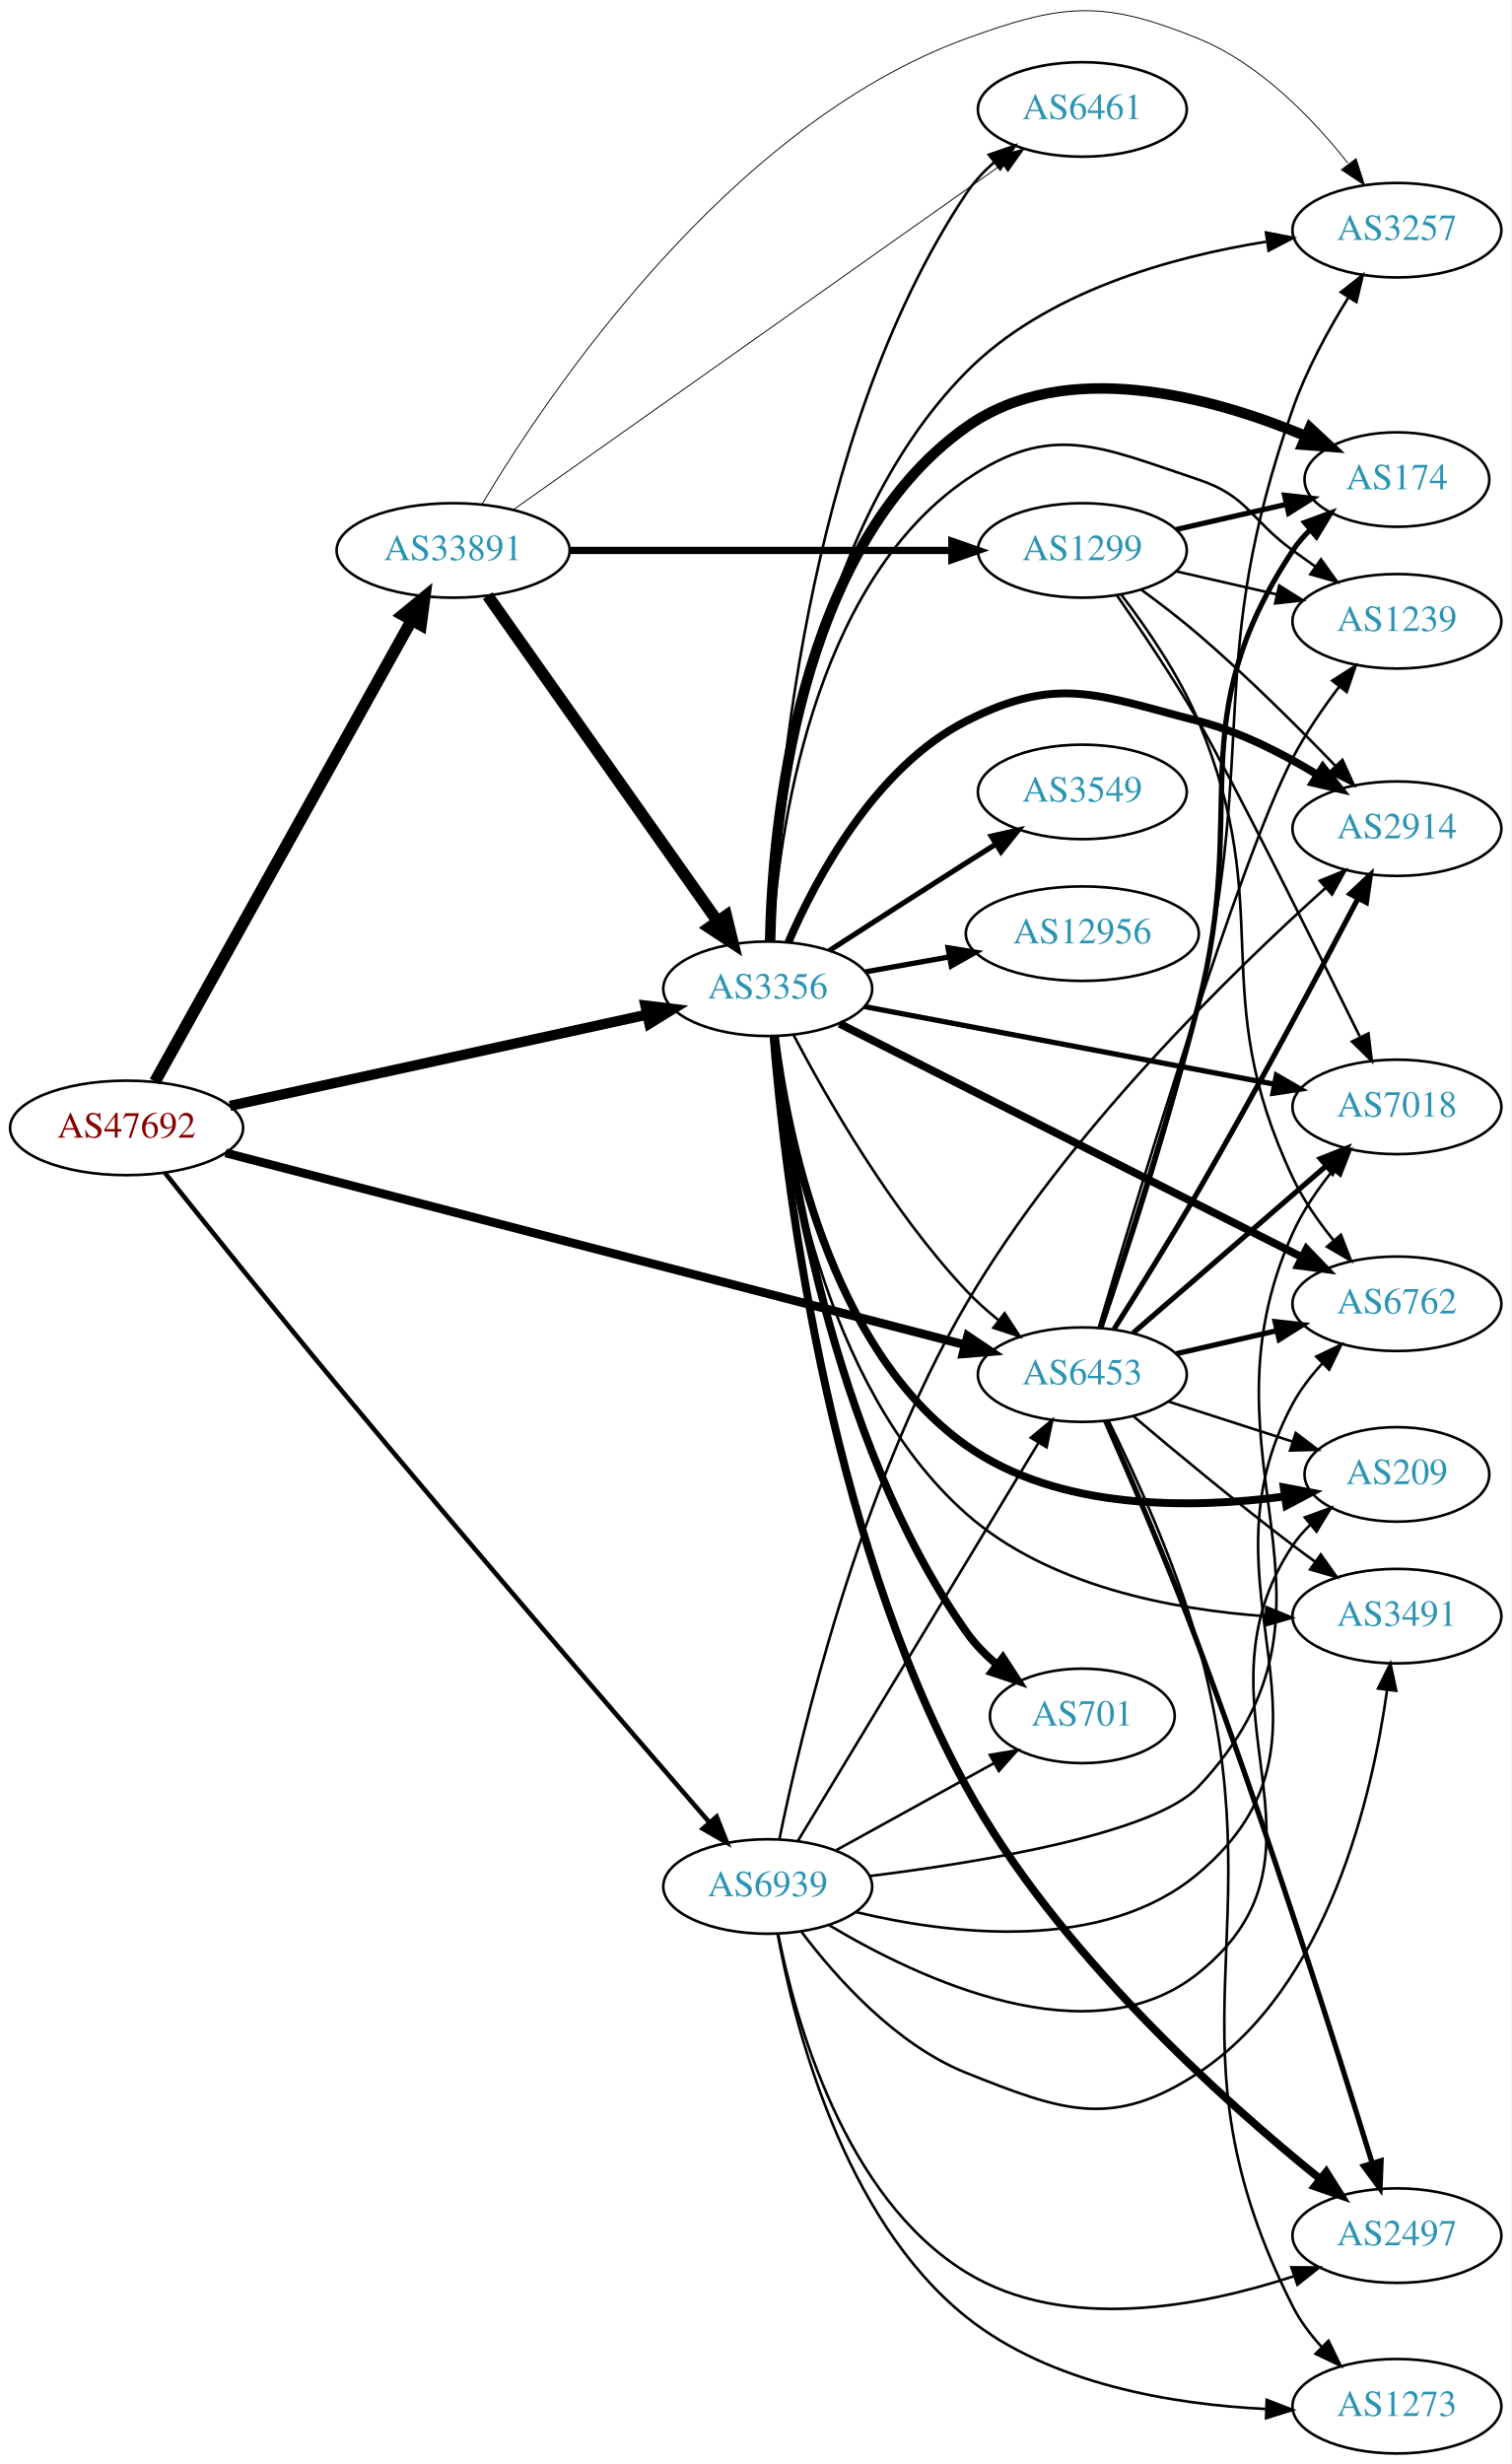
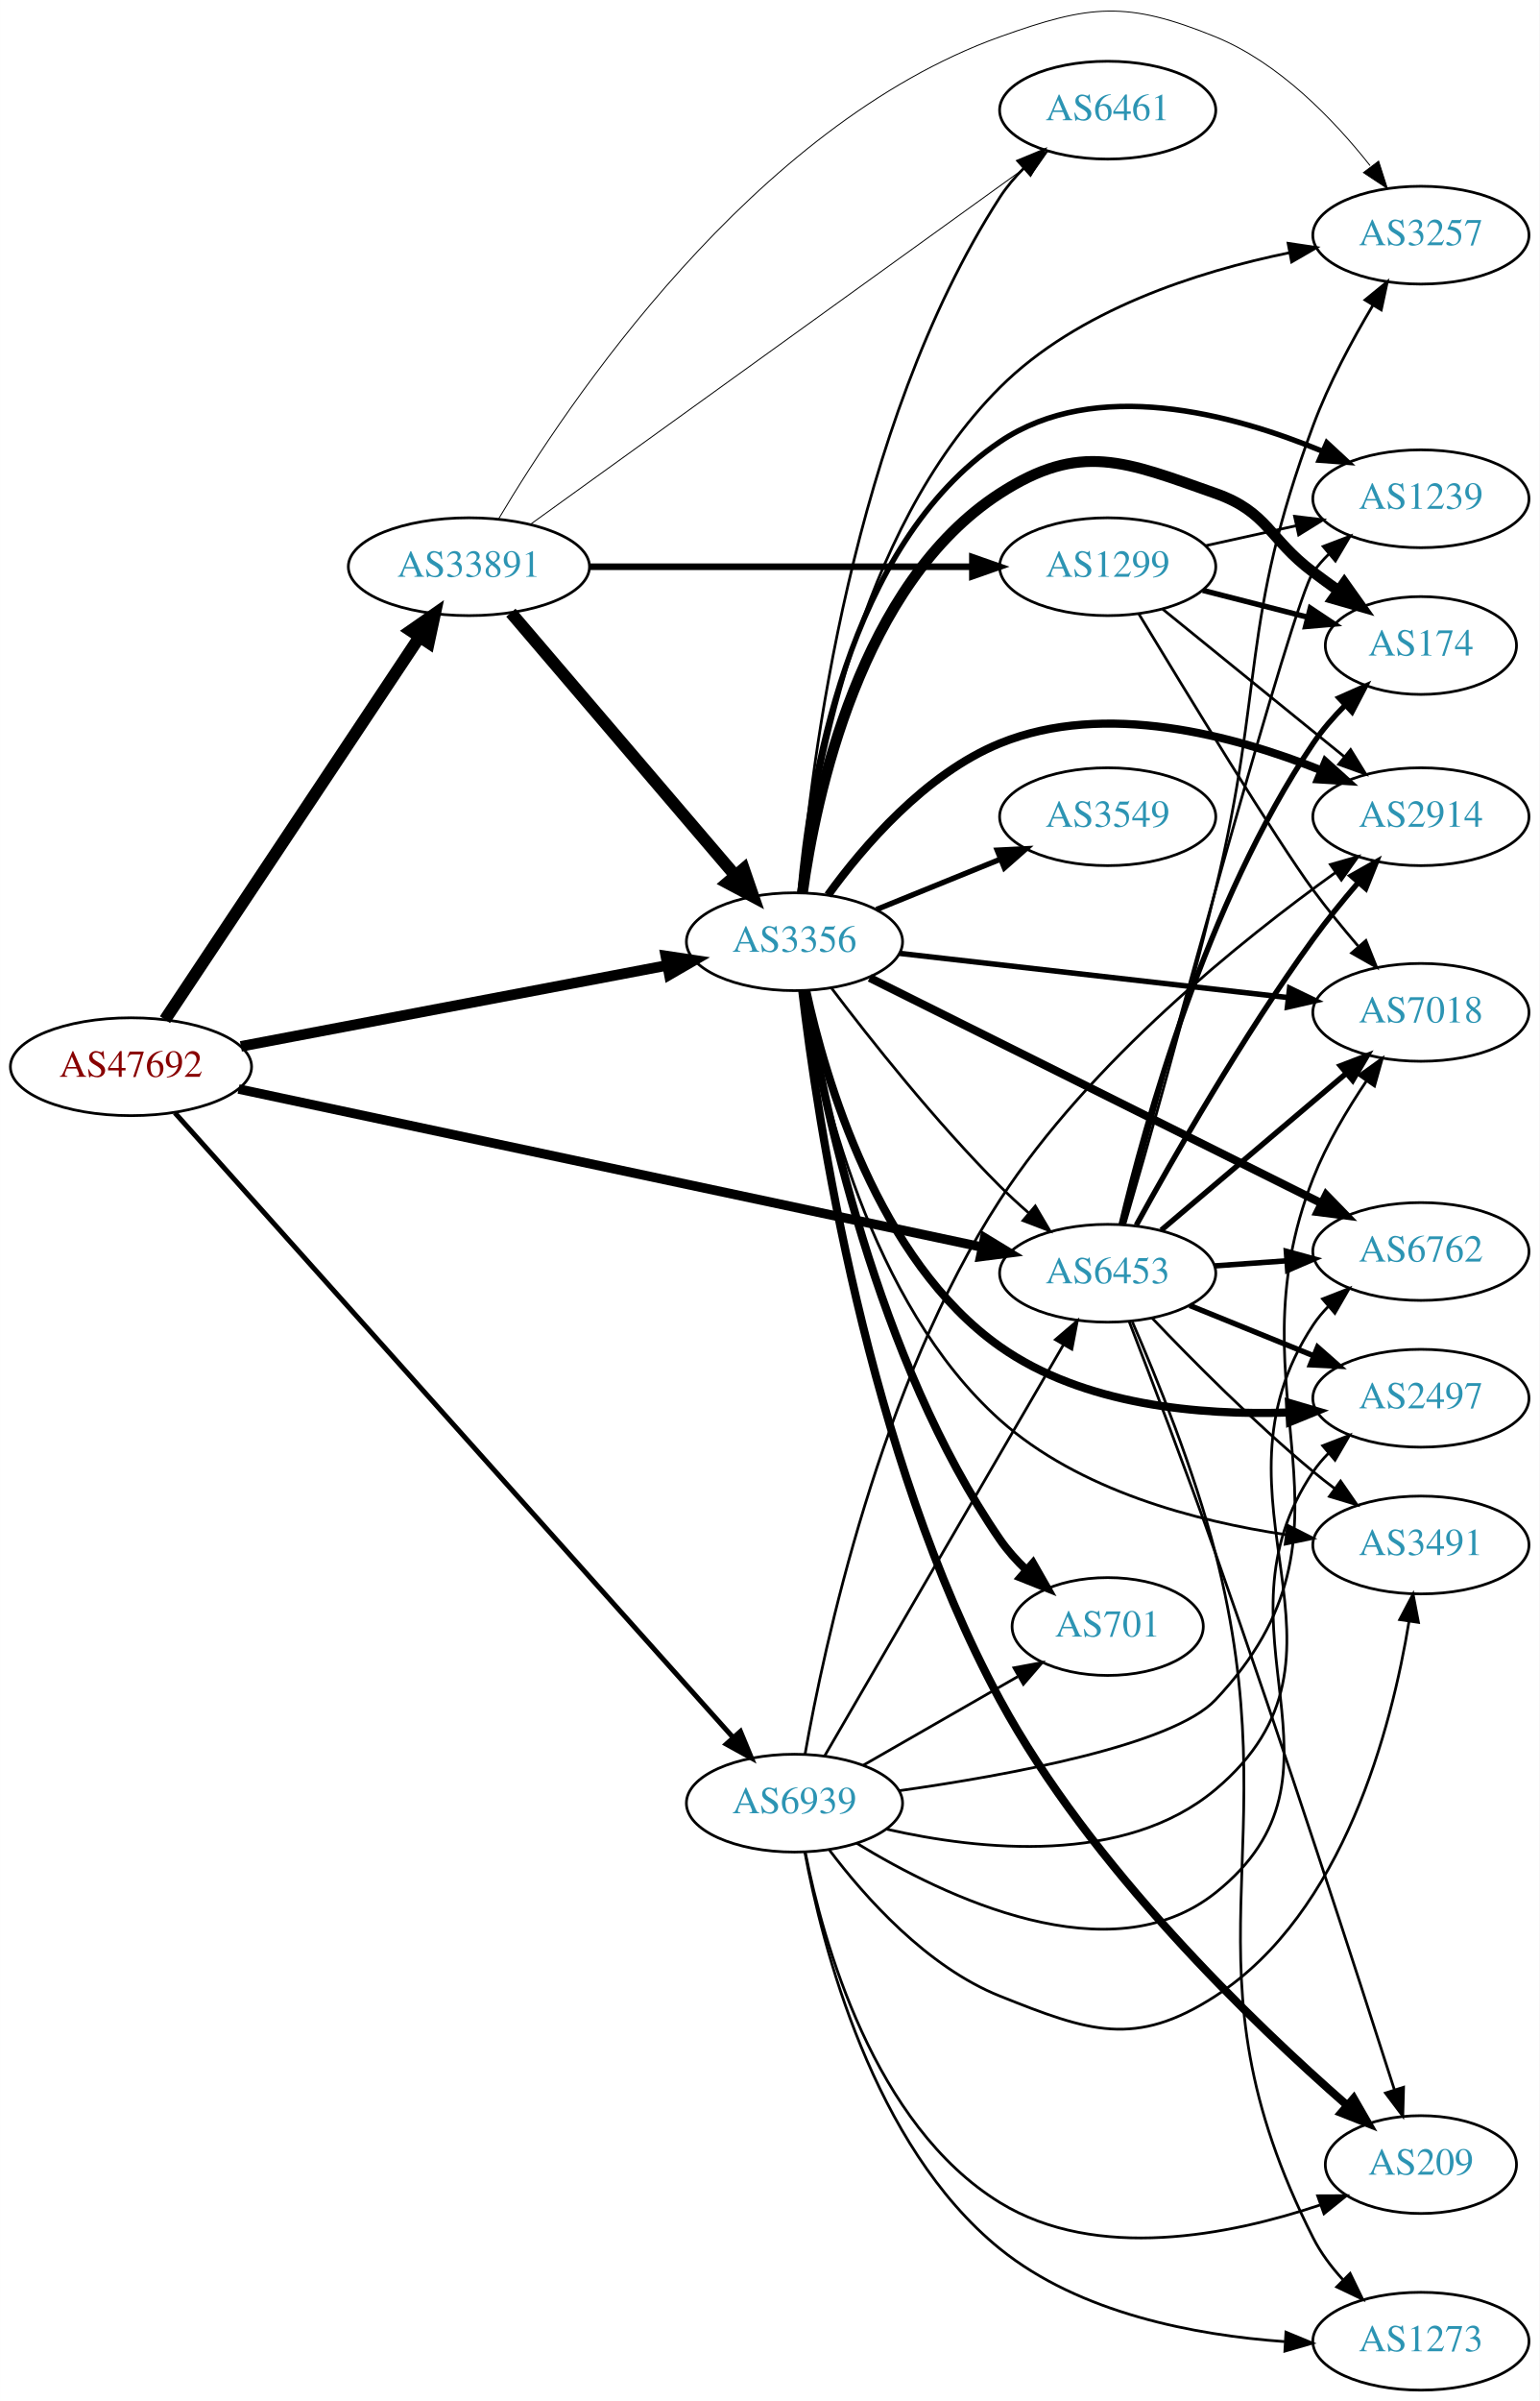
- <svg xmlns="http://www.w3.org/2000/svg" xmlns:xlink="http://www.w3.org/1999/xlink" width="576pt" height="939pt" viewBox="0.00 0.00 575.76 938.70">
-   <g id="graph0" class="graph" transform="scale(1 1) rotate(0) translate(4 934.695)">
-     <polygon fill="white" stroke="none" points="-4,4 -4,-934.695 571.762,-934.695 571.762,4 -4,4" />
+ <svg xmlns="http://www.w3.org/2000/svg" xmlns:xlink="http://www.w3.org/1999/xlink" width="567pt" height="884pt" viewBox="0.00 0.00 566.66 883.54">
+   <g id="graph0" class="graph" transform="scale(1 1) rotate(0) translate(4 879.541)">
+     <polygon fill="white" stroke="none" points="-4,4 -4,-879.541 562.663,-879.541 562.663,4 -4,4" />
    <g id="node1" class="node">
      <g id="a_node1">
        <a xlink:href="/asn/47692" xlink:title="AS47692 ~ Nessus GmbH [AT]">
-           <ellipse fill="#ffffff" stroke="black" cx="44.196" cy="-505" rx="44.393" ry="18" />
-           <text text-anchor="middle" x="44.196" y="-501.3" font-family="Times,serif" font-size="14.00" fill="#880000">AS47692</text>
+           <ellipse fill="#ffffff" stroke="black" cx="44.196" cy="-487" rx="44.393" ry="18" />
+           <text text-anchor="middle" x="44.196" y="-483.3" font-family="Times,serif" font-size="14.00" fill="#880000">AS47692</text>
        </a>
      </g>
    </g>
    <g id="node2" class="node">
      <g id="a_node2">
        <a xlink:href="/asn/3356" xlink:title="AS3356 ~ Level 3 Parent, LLC [US]">
-           <ellipse fill="#ffffff" stroke="black" cx="288.431" cy="-558" rx="39.794" ry="18" />
-           <text text-anchor="middle" x="288.431" y="-554.3" font-family="Times,serif" font-size="14.00" fill="#2c94b3">AS3356</text>
+           <ellipse fill="#ffffff" stroke="black" cx="288.431" cy="-533" rx="39.794" ry="18" />
+           <text text-anchor="middle" x="288.431" y="-529.3" font-family="Times,serif" font-size="14.00" fill="#2c94b3">AS3356</text>
        </a>
      </g>
    </g>
    <g id="edge1" class="edge">
-       <path fill="none" stroke="black" stroke-width="3.913" d="M83.579,-513.398C126.74,-522.841 196.751,-538.16 242.445,-548.157" />
-       <polygon fill="black" stroke="black" stroke-width="3.913" points="241.857,-551.611 252.374,-550.33 243.353,-544.773 241.857,-551.611" />
+       <path fill="none" stroke="black" stroke-width="3.886" d="M84.654,-494.493C127.654,-502.659 196.357,-515.705 241.685,-524.313" />
+       <polygon fill="black" stroke="black" stroke-width="3.886" points="241.069,-527.758 251.547,-526.186 242.375,-520.881 241.069,-527.758" />
    </g>
    <g id="node3" class="node">
      <g id="a_node3">
        <a xlink:href="/asn/6453" xlink:title="AS6453 ~ TATA COMMUNICATIONS (AMERICA) INC [US]">
-           <ellipse fill="#ffffff" stroke="black" cx="408.273" cy="-411" rx="39.794" ry="18" />
-           <text text-anchor="middle" x="408.273" y="-407.3" font-family="Times,serif" font-size="14.00" fill="#2c94b3">AS6453</text>
+           <ellipse fill="#ffffff" stroke="black" cx="403.724" cy="-411" rx="39.794" ry="18" />
+           <text text-anchor="middle" x="403.724" y="-407.3" font-family="Times,serif" font-size="14.00" fill="#2c94b3">AS6453</text>
        </a>
      </g>
    </g>
    <g id="edge2" class="edge">
-       <path fill="none" stroke="black" stroke-width="3.326" d="M81.907,-495.469C148.994,-478.053 291.115,-441.156 363.266,-422.425" />
-       <polygon fill="black" stroke="black" stroke-width="3.326" points="364.586,-425.698 373.386,-419.798 362.827,-418.923 364.586,-425.698" />
+       <path fill="none" stroke="black" stroke-width="3.477" d="M83.797,-478.794C150.4,-464.637 286.566,-435.692 357.497,-420.614" />
+       <polygon fill="black" stroke="black" stroke-width="3.477" points="358.419,-423.996 367.472,-418.493 356.963,-417.149 358.419,-423.996" />
    </g>
    <g id="node4" class="node">
      <g id="a_node4">
        <a xlink:href="/asn/33891" xlink:title="AS33891 ~ CORE-BACKBONE GMBH GLOBAL NETWORK [DE]">
-           <ellipse fill="#ffffff" stroke="black" cx="168.588" cy="-725" rx="44.393" ry="18" />
-           <text text-anchor="middle" x="168.588" y="-721.3" font-family="Times,serif" font-size="14.00" fill="#2c94b3">AS33891</text>
+           <ellipse fill="#ffffff" stroke="black" cx="168.588" cy="-671" rx="44.393" ry="18" />
+           <text text-anchor="middle" x="168.588" y="-667.3" font-family="Times,serif" font-size="14.00" fill="#2c94b3">AS33891</text>
        </a>
      </g>
    </g>
    <g id="edge3" class="edge">
-       <path fill="none" stroke="black" stroke-width="4.5" d="M55.005,-522.632C76.4,-561.089 127.369,-652.706 152.729,-698.291" />
-       <polygon fill="black" stroke="black" stroke-width="4.5" points="149.43,-700.46 157.733,-707.284 156.312,-696.631 149.43,-700.46" />
+       <path fill="none" stroke="black" stroke-width="4.5" d="M56.71,-504.31C78.306,-536.776 124.993,-606.963 150.351,-645.087" />
+       <polygon fill="black" stroke="black" stroke-width="4.5" points="147.198,-647.456 156.015,-653.602 153.755,-643.095 147.198,-647.456" />
    </g>
    <g id="node5" class="node">
      <g id="a_node5">
        <a xlink:href="/asn/6939" xlink:title="AS6939 ~ Hurricane Electric LLC [US]">
          <ellipse fill="#ffffff" stroke="black" cx="288.431" cy="-216" rx="39.794" ry="18" />
          <text text-anchor="middle" x="288.431" y="-212.3" font-family="Times,serif" font-size="14.00" fill="#2c94b3">AS6939</text>
        </a>
      </g>
    </g>
    <g id="edge4" class="edge">
-       <path fill="none" stroke="black" stroke-width="1.761" d="M58.793,-487.891C74.46,-468.244 101.051,-435.102 124.392,-407 174.634,-346.512 235.008,-276.45 266.3,-240.328" />
-       <polygon fill="black" stroke="black" stroke-width="1.761" points="268.978,-242.583 272.883,-232.734 263.688,-237.997 268.978,-242.583" />
+       <path fill="none" stroke="black" stroke-width="1.841" d="M60.349,-470.048C101.825,-423.646 217.33,-294.425 265.695,-240.317" />
+       <polygon fill="black" stroke="black" stroke-width="1.841" points="268.538,-242.388 272.593,-232.6 263.319,-237.723 268.538,-242.388" />
    </g>
    <g id="edge17" class="edge">
-       <path fill="none" stroke="black" d="M298.338,-540.27C310.862,-516.433 335.385,-473.524 364.077,-443 367.739,-439.105 371.924,-435.35 376.216,-431.869" />
-       <polygon fill="black" stroke="black" points="378.671,-434.399 384.491,-425.546 374.42,-428.837 378.671,-434.399" />
+       <path fill="none" stroke="black" d="M302.04,-515.943C316.222,-497.219 340.383,-466.675 364.077,-443 367.355,-439.725 370.939,-436.43 374.56,-433.264" />
+       <polygon fill="black" stroke="black" points="377.067,-435.727 382.443,-426.598 372.547,-430.382 377.067,-435.727" />
    </g>
    <g id="node6" class="node">
      <g id="a_node6">
-         <a xlink:href="/asn/7018" xlink:title="AS7018 ~ AT&amp;T Services, Inc. [US]">
-           <ellipse fill="#ffffff" stroke="black" cx="528.116" cy="-513" rx="39.794" ry="18" />
-           <text text-anchor="middle" x="528.116" y="-509.3" font-family="Times,serif" font-size="14.00" fill="#2c94b3">AS7018</text>
+         <a xlink:href="/asn/6762" xlink:title="AS6762 ~ TELECOM ITALIA SPARKLE S.p.A. [IT]">
+           <ellipse fill="#ffffff" stroke="black" cx="519.017" cy="-419" rx="39.794" ry="18" />
+           <text text-anchor="middle" x="519.017" y="-415.3" font-family="Times,serif" font-size="14.00" fill="#2c94b3">AS6762</text>
        </a>
      </g>
    </g>
    <g id="edge5" class="edge">
-       <path fill="none" stroke="black" stroke-width="2" d="M325.272,-551.214C366.989,-543.316 435.958,-530.259 481.47,-521.642" />
-       <polygon fill="black" stroke="black" stroke-width="2" points="482.198,-525.066 491.372,-519.767 480.896,-518.189 482.198,-525.066" />
+       <path fill="none" stroke="black" stroke-width="3" d="M316.1,-519.7C357.307,-499.149 436.492,-459.658 482.504,-436.711" />
+       <polygon fill="black" stroke="black" stroke-width="3" points="484.131,-439.811 491.518,-432.216 481.007,-433.547 484.131,-439.811" />
    </g>
    <g id="node7" class="node">
      <g id="a_node7">
        <a xlink:href="/asn/2914" xlink:title="AS2914 ~ NTT America, Inc. [US]">
-           <ellipse fill="#ffffff" stroke="black" cx="528.116" cy="-619" rx="39.794" ry="18" />
-           <text text-anchor="middle" x="528.116" y="-615.3" font-family="Times,serif" font-size="14.00" fill="#2c94b3">AS2914</text>
+           <ellipse fill="#ffffff" stroke="black" cx="519.017" cy="-579" rx="39.794" ry="18" />
+           <text text-anchor="middle" x="519.017" y="-575.3" font-family="Times,serif" font-size="14.00" fill="#2c94b3">AS2914</text>
        </a>
      </g>
    </g>
    <g id="edge6" class="edge">
-       <path fill="none" stroke="black" stroke-width="3" d="M296.296,-575.715C306.762,-599.918 329.244,-642.327 364.077,-660 399.112,-677.775 414.416,-669.763 452.469,-660 468.411,-655.91 484.603,-647.625 497.812,-639.567" />
-       <polygon fill="black" stroke="black" stroke-width="3" points="499.882,-642.398 506.442,-634.078 496.125,-636.492 499.882,-642.398" />
+       <path fill="none" stroke="black" stroke-width="3" d="M300.758,-550.159C313.657,-567.974 336.55,-594.777 364.077,-606 402.673,-621.735 450.376,-608.866 482.361,-596.054" />
+       <polygon fill="black" stroke="black" stroke-width="3" points="483.888,-599.209 491.755,-592.112 481.179,-592.754 483.888,-599.209" />
    </g>
    <g id="node8" class="node">
      <g id="a_node8">
-         <a xlink:href="/asn/3549" xlink:title="AS3549 ~ Level 3 Parent, LLC [US]">
-           <ellipse fill="#ffffff" stroke="black" cx="408.273" cy="-633" rx="39.794" ry="18" />
-           <text text-anchor="middle" x="408.273" y="-629.3" font-family="Times,serif" font-size="14.00" fill="#2c94b3">AS3549</text>
+         <a xlink:href="/asn/174" xlink:title="AS174 ~ Cogent Communications [US]">
+           <ellipse fill="#ffffff" stroke="black" cx="519.017" cy="-642" rx="35.194" ry="18" />
+           <text text-anchor="middle" x="519.017" y="-638.3" font-family="Times,serif" font-size="14.00" fill="#2c94b3">AS174</text>
        </a>
      </g>
    </g>
    <g id="edge7" class="edge">
-       <path fill="none" stroke="black" stroke-width="2" d="M311.922,-572.569C326.712,-582.123 346.51,-594.862 364.077,-606 367.69,-608.291 371.481,-610.68 375.252,-613.048" />
-       <polygon fill="black" stroke="black" stroke-width="2" points="373.592,-616.139 383.924,-618.482 377.308,-610.207 373.592,-616.139" />
+       <path fill="none" stroke="black" stroke-width="4" d="M291.351,-550.979C296.215,-586.424 312.559,-664.762 364.077,-698 393.69,-717.105 410.135,-709.721 443.37,-698 462.746,-691.167 462.939,-681.335 479.37,-669 482.361,-666.755 485.515,-664.451 488.679,-662.181" />
+       <polygon fill="black" stroke="black" stroke-width="4" points="490.828,-664.948 496.971,-656.315 486.786,-659.233 490.828,-664.948" />
    </g>
    <g id="node9" class="node">
      <g id="a_node9">
-         <a xlink:href="/asn/174" xlink:title="AS174 ~ Cogent Communications [US]">
-           <ellipse fill="#ffffff" stroke="black" cx="528.116" cy="-752" rx="35.194" ry="18" />
-           <text text-anchor="middle" x="528.116" y="-748.3" font-family="Times,serif" font-size="14.00" fill="#2c94b3">AS174</text>
+         <a xlink:href="/asn/701" xlink:title="AS701 ~ UUNET [US]">
+           <ellipse fill="#ffffff" stroke="black" cx="403.724" cy="-281" rx="35.194" ry="18" />
+           <text text-anchor="middle" x="403.724" y="-277.3" font-family="Times,serif" font-size="14.00" fill="#2c94b3">AS701</text>
        </a>
      </g>
    </g>
    <g id="edge8" class="edge">
-       <path fill="none" stroke="black" stroke-width="4" d="M289.337,-576.087C290.219,-618.814 299.116,-725.86 364.077,-772 402.011,-798.944 457.819,-783.418 493.308,-768.614" />
-       <polygon fill="black" stroke="black" stroke-width="4" points="494.982,-771.702 502.747,-764.494 492.182,-765.287 494.982,-771.702" />
+       <path fill="none" stroke="black" stroke-width="3" d="M292.113,-514.968C298.697,-475.373 318.548,-379.1 364.077,-313 366.835,-308.996 370.227,-305.217 373.846,-301.755" />
+       <polygon fill="black" stroke="black" stroke-width="3" points="376.219,-304.33 381.463,-295.124 371.622,-299.051 376.219,-304.33" />
    </g>
    <g id="node10" class="node">
      <g id="a_node10">
-         <a xlink:href="/asn/2497" xlink:title="AS2497 ~ Internet Initiative Japan Inc. [JP]">
-           <ellipse fill="#ffffff" stroke="black" cx="528.116" cy="-83" rx="39.794" ry="18" />
-           <text text-anchor="middle" x="528.116" y="-79.3" font-family="Times,serif" font-size="14.00" fill="#2c94b3">AS2497</text>
+         <a xlink:href="/asn/3549" xlink:title="AS3549 ~ Level 3 Parent, LLC [US]">
+           <ellipse fill="#ffffff" stroke="black" cx="403.724" cy="-579" rx="39.794" ry="18" />
+           <text text-anchor="middle" x="403.724" y="-575.3" font-family="Times,serif" font-size="14.00" fill="#2c94b3">AS3549</text>
        </a>
      </g>
    </g>
    <g id="edge9" class="edge">
-       <path fill="none" stroke="black" stroke-width="3" d="M290.648,-539.695C294.581,-490.531 310.028,-352.66 364.077,-254 398.614,-190.957 462.269,-134.093 498.991,-104.492" />
-       <polygon fill="black" stroke="black" stroke-width="3" points="501.189,-107.216 506.837,-98.253 496.831,-101.738 501.189,-107.216" />
+       <path fill="none" stroke="black" stroke-width="2" d="M318.607,-544.846C332.482,-550.48 349.259,-557.292 364.169,-563.346" />
+       <polygon fill="black" stroke="black" stroke-width="2" points="363.065,-566.675 373.647,-567.194 365.698,-560.189 363.065,-566.675" />
    </g>
    <g id="node11" class="node">
      <g id="a_node11">
-         <a xlink:href="/asn/6762" xlink:title="AS6762 ~ TELECOM ITALIA SPARKLE S.p.A. [IT]">
-           <ellipse fill="#ffffff" stroke="black" cx="528.116" cy="-438" rx="39.794" ry="18" />
-           <text text-anchor="middle" x="528.116" y="-434.3" font-family="Times,serif" font-size="14.00" fill="#2c94b3">AS6762</text>
+         <a xlink:href="/asn/2497" xlink:title="AS2497 ~ Internet Initiative Japan Inc. [JP]">
+           <ellipse fill="#ffffff" stroke="black" cx="519.017" cy="-365" rx="39.794" ry="18" />
+           <text text-anchor="middle" x="519.017" y="-361.3" font-family="Times,serif" font-size="14.00" fill="#2c94b3">AS2497</text>
        </a>
      </g>
    </g>
    <g id="edge10" class="edge">
-       <path fill="none" stroke="black" stroke-width="3" d="M315.775,-544.699C358.721,-523.017 443.841,-480.043 491.918,-455.771" />
-       <polygon fill="black" stroke="black" stroke-width="3" points="493.666,-458.809 501.016,-451.177 490.511,-452.56 493.666,-458.809" />
+       <path fill="none" stroke="black" stroke-width="3" d="M292.746,-514.971C299.699,-482.771 319.046,-415.781 364.077,-384 394.749,-362.353 437.668,-358.648 470.398,-359.764" />
+       <polygon fill="black" stroke="black" stroke-width="3" points="470.475,-363.272 480.639,-360.278 470.827,-356.281 470.475,-363.272" />
    </g>
    <g id="node12" class="node">
      <g id="a_node12">
-         <a xlink:href="/asn/6461" xlink:title="AS6461 ~ Zayo Bandwidth [US]">
-           <ellipse fill="#ffffff" stroke="black" cx="408.273" cy="-893" rx="39.794" ry="18" />
-           <text text-anchor="middle" x="408.273" y="-889.3" font-family="Times,serif" font-size="14.00" fill="#2c94b3">AS6461</text>
+         <a xlink:href="/asn/7018" xlink:title="AS7018 ~ AT&amp;T Services, Inc. [US]">
+           <ellipse fill="#ffffff" stroke="black" cx="519.017" cy="-507" rx="39.794" ry="18" />
+           <text text-anchor="middle" x="519.017" y="-503.3" font-family="Times,serif" font-size="14.00" fill="#2c94b3">AS7018</text>
        </a>
      </g>
    </g>
    <g id="edge11" class="edge">
-       <path fill="none" stroke="black" d="M289.733,-576.069C291.38,-625.797 301.628,-767.199 364.077,-861 366.977,-865.355 370.678,-869.338 374.691,-872.902" />
-       <polygon fill="black" stroke="black" points="372.653,-875.753 382.662,-879.228 377.005,-870.27 372.653,-875.753" />
+       <path fill="none" stroke="black" stroke-width="2" d="M327.177,-528.707C366.304,-524.256 427.582,-517.286 470.102,-512.45" />
+       <polygon fill="black" stroke="black" stroke-width="2" points="470.674,-515.908 480.214,-511.3 469.883,-508.952 470.674,-515.908" />
    </g>
    <g id="node13" class="node">
      <g id="a_node13">
-         <a xlink:href="/asn/12956" xlink:title="AS12956 ~ TELXIUS [ES]">
-           <ellipse fill="#ffffff" stroke="black" cx="408.273" cy="-579" rx="44.393" ry="18" />
-           <text text-anchor="middle" x="408.273" y="-575.3" font-family="Times,serif" font-size="14.00" fill="#2c94b3">AS12956</text>
+         <a xlink:href="/asn/1239" xlink:title="AS1239 ~ Sprint [US]">
+           <ellipse fill="#ffffff" stroke="black" cx="519.017" cy="-696" rx="39.794" ry="18" />
+           <text text-anchor="middle" x="519.017" y="-692.3" font-family="Times,serif" font-size="14.00" fill="#2c94b3">AS1239</text>
        </a>
      </g>
    </g>
    <g id="edge12" class="edge">
-       <path fill="none" stroke="black" stroke-width="2" d="M325.749,-564.472C335.794,-566.262 346.871,-568.236 357.537,-570.137" />
-       <polygon fill="black" stroke="black" stroke-width="2" points="357.131,-573.62 367.59,-571.928 358.359,-566.728 357.131,-573.62" />
+       <path fill="none" stroke="black" stroke-width="2" d="M290.471,-551.183C293.77,-589.653 307.463,-678.872 364.077,-717 399.304,-740.724 449.434,-727.32 482.807,-713.485" />
+       <polygon fill="black" stroke="black" stroke-width="2" points="484.397,-716.611 492.17,-709.411 481.604,-710.192 484.397,-716.611" />
    </g>
    <g id="node14" class="node">
      <g id="a_node14">
-         <a xlink:href="/asn/701" xlink:title="AS701 ~ UUNET [US]">
-           <ellipse fill="#ffffff" stroke="black" cx="408.273" cy="-281" rx="35.194" ry="18" />
-           <text text-anchor="middle" x="408.273" y="-277.3" font-family="Times,serif" font-size="14.00" fill="#2c94b3">AS701</text>
+         <a xlink:href="/asn/6461" xlink:title="AS6461 ~ Zayo Bandwidth [US]">
+           <ellipse fill="#ffffff" stroke="black" cx="403.724" cy="-839" rx="39.794" ry="18" />
+           <text text-anchor="middle" x="403.724" y="-835.3" font-family="Times,serif" font-size="14.00" fill="#2c94b3">AS6461</text>
        </a>
      </g>
    </g>
    <g id="edge13" class="edge">
-       <path fill="none" stroke="black" stroke-width="3" d="M291.047,-540.011C295.673,-497.048 312.165,-386.571 364.077,-313 367.306,-308.425 371.394,-304.236 375.761,-300.504" />
-       <polygon fill="black" stroke="black" stroke-width="3" points="378.024,-303.179 383.798,-294.296 373.745,-297.639 378.024,-303.179" />
+       <path fill="none" stroke="black" d="M290.618,-551.176C294.391,-597.45 309.316,-722.049 364.077,-807 366.533,-810.81 369.587,-814.392 372.894,-817.683" />
+       <polygon fill="black" stroke="black" points="370.618,-820.343 380.407,-824.396 375.282,-815.123 370.618,-820.343" />
    </g>
    <g id="node15" class="node">
      <g id="a_node15">
-         <a xlink:href="/asn/1239" xlink:title="AS1239 ~ Sprint [US]">
-           <ellipse fill="#ffffff" stroke="black" cx="528.116" cy="-698" rx="39.794" ry="18" />
-           <text text-anchor="middle" x="528.116" y="-694.3" font-family="Times,serif" font-size="14.00" fill="#2c94b3">AS1239</text>
+         <a xlink:href="/asn/3257" xlink:title="AS3257 ~ GTT [DE]">
+           <ellipse fill="#ffffff" stroke="black" cx="519.017" cy="-793" rx="39.794" ry="18" />
+           <text text-anchor="middle" x="519.017" y="-789.3" font-family="Times,serif" font-size="14.00" fill="#2c94b3">AS3257</text>
        </a>
      </g>
    </g>
    <g id="edge14" class="edge">
-       <path fill="none" stroke="black" d="M290.061,-576.222C292.547,-616.194 304.728,-711.245 364.077,-752 396.462,-774.239 415.2,-764.423 452.469,-752 471.443,-745.675 472.27,-736.729 488.469,-725 491.272,-722.971 494.204,-720.875 497.145,-718.79" />
-       <polygon fill="black" stroke="black" points="499.196,-721.627 505.359,-713.009 495.167,-715.903 499.196,-721.627" />
+       <path fill="none" stroke="black" d="M291.018,-551.248C295.396,-590.592 311.093,-684.115 364.077,-737 392.625,-765.494 436.79,-779.604 470.506,-786.522" />
+       <polygon fill="black" stroke="black" points="470.127,-790.013 480.605,-788.446 471.437,-783.137 470.127,-790.013" />
    </g>
    <g id="node16" class="node">
      <g id="a_node16">
-         <a xlink:href="/asn/3257" xlink:title="AS3257 ~ GTT [DE]">
-           <ellipse fill="#ffffff" stroke="black" cx="528.116" cy="-847" rx="39.794" ry="18" />
-           <text text-anchor="middle" x="528.116" y="-843.3" font-family="Times,serif" font-size="14.00" fill="#2c94b3">AS3257</text>
+         <a xlink:href="/asn/3491" xlink:title="AS3491 ~ PCCW Global, Inc. [US]">
+           <ellipse fill="#ffffff" stroke="black" cx="519.017" cy="-311" rx="39.794" ry="18" />
+           <text text-anchor="middle" x="519.017" y="-307.3" font-family="Times,serif" font-size="14.00" fill="#2c94b3">AS3491</text>
        </a>
      </g>
    </g>
    <g id="edge15" class="edge">
-       <path fill="none" stroke="black" d="M289.852,-576.097C291.853,-619.634 303.009,-731.177 364.077,-793 394.306,-823.602 442.239,-836.862 478.324,-842.608" />
-       <polygon fill="black" stroke="black" points="478.237,-846.132 488.635,-844.099 479.239,-839.204 478.237,-846.132" />
+       <path fill="none" stroke="black" d="M291.956,-514.862C297.876,-479.279 315.973,-400.051 364.077,-357 393.085,-331.039 436.217,-319.713 469.451,-314.78" />
+       <polygon fill="black" stroke="black" points="469.974,-318.242 479.421,-313.445 469.045,-311.303 469.974,-318.242" />
    </g>
    <g id="node17" class="node">
      <g id="a_node17">
        <a xlink:href="/asn/209" xlink:title="AS209 ~ CenturyLink Communications, LLC [US]">
-           <ellipse fill="#ffffff" stroke="black" cx="528.116" cy="-373" rx="35.194" ry="18" />
-           <text text-anchor="middle" x="528.116" y="-369.3" font-family="Times,serif" font-size="14.00" fill="#2c94b3">AS209</text>
+           <ellipse fill="#ffffff" stroke="black" cx="519.017" cy="-83" rx="35.194" ry="18" />
+           <text text-anchor="middle" x="519.017" y="-79.3" font-family="Times,serif" font-size="14.00" fill="#2c94b3">AS209</text>
        </a>
      </g>
    </g>
    <g id="edge16" class="edge">
-       <path fill="none" stroke="black" stroke-width="3" d="M291.147,-539.944C295.68,-503.456 311.509,-421.248 364.077,-384 399.156,-359.145 449.835,-359.861 485.353,-364.585" />
-       <polygon fill="black" stroke="black" stroke-width="3" points="484.993,-368.069 495.399,-366.08 486.023,-361.146 484.993,-368.069" />
+       <path fill="none" stroke="black" stroke-width="3" d="M291.301,-514.95C296.676,-468.906 315.052,-344.345 364.077,-254 397.501,-192.407 457.409,-134.926 491.805,-104.847" />
+       <polygon fill="black" stroke="black" stroke-width="3" points="494.277,-107.337 499.559,-98.153 489.703,-102.039 494.277,-107.337" />
+     </g>
+     <g id="edge19" class="edge">
+       <path fill="none" stroke="black" stroke-width="2" d="M443.08,-413.708C451.569,-414.308 460.673,-414.951 469.507,-415.575" />
+       <polygon fill="black" stroke="black" stroke-width="2" points="469.479,-419.081 479.7,-416.294 469.972,-412.099 469.479,-419.081" />
+     </g>
+     <g id="edge18" class="edge">
+       <path fill="none" stroke="black" stroke-width="2" d="M414.246,-428.686C427.664,-453.112 453.411,-498.211 479.37,-534 484.387,-540.916 490.211,-548.076 495.793,-554.596" />
+       <polygon fill="black" stroke="black" stroke-width="2" points="493.437,-557.219 502.654,-562.444 498.707,-552.612 493.437,-557.219" />
+     </g>
+     <g id="edge23" class="edge">
+       <path fill="none" stroke="black" stroke-width="2" d="M408.688,-428.955C417.227,-464.927 439.854,-547.39 479.37,-606 482.72,-610.968 486.877,-615.745 491.212,-620.106" />
+       <polygon fill="black" stroke="black" stroke-width="2" points="488.878,-622.715 498.563,-627.01 493.67,-617.613 488.878,-622.715" />
+     </g>
+     <g id="edge20" class="edge">
+       <path fill="none" stroke="black" stroke-width="2" d="M433.9,-399.154C447.775,-393.52 464.552,-386.708 479.461,-380.654" />
+       <polygon fill="black" stroke="black" stroke-width="2" points="480.991,-383.811 488.94,-376.806 478.358,-377.325 480.991,-383.811" />
+     </g>
+     <g id="edge22" class="edge">
+       <path fill="none" stroke="black" stroke-width="2" d="M423.432,-426.852C441.963,-442.555 470.52,-466.753 491.409,-484.454" />
+       <polygon fill="black" stroke="black" stroke-width="2" points="489.389,-487.329 499.281,-491.124 493.914,-481.989 489.389,-487.329" />
+     </g>
+     <g id="edge21" class="edge">
+       <path fill="none" stroke="black" d="M409.614,-429.135C425.046,-486.194 472.127,-658.882 479.37,-669 481.068,-671.371 483.041,-673.605 485.18,-675.694" />
+       <polygon fill="black" stroke="black" points="483.034,-678.462 492.937,-682.228 487.543,-673.108 483.034,-678.462" />
+     </g>
+     <g id="edge25" class="edge">
+       <path fill="none" stroke="black" d="M410.077,-429.162C417.882,-455.926 432.621,-507.595 443.37,-552 461.644,-627.486 452.304,-650.203 479.37,-723 485.054,-738.287 493.66,-754.285 501.31,-767.123" />
+       <polygon fill="black" stroke="black" points="498.449,-769.154 506.655,-775.856 504.42,-765.5 498.449,-769.154" />
+     </g>
+     <g id="edge24" class="edge">
+       <path fill="none" stroke="black" d="M420.029,-394.545C434.642,-379.204 457.598,-356.044 479.37,-338 481.891,-335.911 484.567,-333.816 487.29,-331.767" />
+       <polygon fill="black" stroke="black" points="489.45,-334.523 495.482,-325.813 485.335,-328.861 489.45,-334.523" />
+     </g>
+     <g id="edge27" class="edge">
+       <path fill="none" stroke="black" d="M411.636,-393.213C419.536,-372.742 432.744,-338.074 443.37,-308 468.387,-237.198 495.662,-153.027 509.269,-110.509" />
+       <polygon fill="black" stroke="black" points="512.638,-111.463 512.347,-100.872 505.97,-109.333 512.638,-111.463" />
    </g>
    <g id="node18" class="node">
      <g id="a_node18">
-         <a xlink:href="/asn/3491" xlink:title="AS3491 ~ PCCW Global, Inc. [US]">
-           <ellipse fill="#ffffff" stroke="black" cx="528.116" cy="-319" rx="39.794" ry="18" />
-           <text text-anchor="middle" x="528.116" y="-315.3" font-family="Times,serif" font-size="14.00" fill="#2c94b3">AS3491</text>
-         </a>
-       </g>
-     </g>
-     <g id="edge18" class="edge">
-       <path fill="none" stroke="black" d="M290.669,-539.937C294.37,-500.612 308.833,-406.863 364.077,-358 395.228,-330.447 442.401,-321.502 478.003,-318.976" />
-       <polygon fill="black" stroke="black" points="478.394,-322.46 488.182,-318.404 478.001,-315.471 478.394,-322.46" />
-     </g>
-     <g id="edge20" class="edge">
-       <path fill="none" stroke="black" stroke-width="2" d="M427.686,-426.938C447.403,-444.004 478.851,-471.223 501.093,-490.476" />
-       <polygon fill="black" stroke="black" stroke-width="2" points="498.981,-493.276 508.832,-497.174 503.562,-487.983 498.981,-493.276" />
-     </g>
-     <g id="edge19" class="edge">
-       <path fill="none" stroke="black" stroke-width="2" d="M420.382,-428.381C429.277,-442.445 441.959,-462.828 452.469,-481 474.55,-519.177 498.559,-564.264 513.226,-592.249" />
-       <polygon fill="black" stroke="black" stroke-width="2" points="510.272,-594.154 518.005,-601.396 516.476,-590.912 510.272,-594.154" />
-     </g>
-     <g id="edge24" class="edge">
-       <path fill="none" stroke="black" stroke-width="2" d="M415.405,-429.1C424.312,-455.788 441.014,-507.363 452.469,-552 471.992,-628.071 445.228,-659.44 488.469,-725 490.317,-727.801 492.564,-730.398 495.035,-732.783" />
-       <polygon fill="black" stroke="black" stroke-width="2" points="493.002,-735.643 502.946,-739.301 497.454,-730.241 493.002,-735.643" />
-     </g>
-     <g id="edge22" class="edge">
-       <path fill="none" stroke="black" stroke-width="2" d="M417.184,-393.303C426.182,-372.915 441.101,-338.321 452.469,-308 478.832,-237.688 505.535,-153.308 518.701,-110.63" />
-       <polygon fill="black" stroke="black" stroke-width="2" points="522.082,-111.542 521.674,-100.955 515.391,-109.486 522.082,-111.542" />
-     </g>
-     <g id="edge23" class="edge">
-       <path fill="none" stroke="black" stroke-width="2" d="M443.993,-418.955C455.993,-421.704 469.613,-424.825 482.306,-427.733" />
-       <polygon fill="black" stroke="black" stroke-width="2" points="481.708,-431.187 492.238,-430.009 483.272,-424.364 481.708,-431.187" />
+         <a xlink:href="/asn/1273" xlink:title="AS1273 ~ Vodafone Group PLC [EU]">
+           <ellipse fill="#ffffff" stroke="black" cx="519.017" cy="-18" rx="39.794" ry="18" />
+           <text text-anchor="middle" x="519.017" y="-14.3" font-family="Times,serif" font-size="14.00" fill="#2c94b3">AS1273</text>
+         </a>
+       </g>
    </g>
    <g id="edge26" class="edge">
-       <path fill="none" stroke="black" d="M414.494,-428.847C428.592,-476.612 467.76,-606.423 488.469,-646 493.346,-655.32 499.817,-664.77 506.067,-673.011" />
-       <polygon fill="black" stroke="black" points="503.494,-675.402 512.423,-681.105 509,-671.079 503.494,-675.402" />
-     </g>
-     <g id="edge25" class="edge">
-       <path fill="none" stroke="black" d="M415.689,-429.031C424.948,-455.633 442.085,-507.101 452.469,-552 475.487,-651.523 454.689,-682.598 488.469,-779 493.622,-793.705 501.921,-808.89 509.509,-821.17" />
-       <polygon fill="black" stroke="black" points="506.777,-823.395 515.11,-829.938 512.676,-819.627 506.777,-823.395" />
-     </g>
-     <g id="edge27" class="edge">
-       <path fill="none" stroke="black" d="M441.163,-400.717C455.701,-396.029 473.042,-390.437 488.328,-385.508" />
-       <polygon fill="black" stroke="black" points="489.583,-388.78 498.026,-382.38 487.435,-382.118 489.583,-388.78" />
-     </g>
-     <g id="edge21" class="edge">
-       <path fill="none" stroke="black" d="M427.826,-395.086C443.67,-381.662 467.206,-362.116 488.469,-346 491.227,-343.91 494.129,-341.773 497.05,-339.663" />
-       <polygon fill="black" stroke="black" points="499.113,-342.491 505.238,-333.846 495.059,-336.785 499.113,-342.491" />
+       <path fill="none" stroke="black" d="M412.782,-393.149C421.596,-372.906 435.513,-338.716 443.37,-308 471.407,-198.392 428.348,-156.979 479.37,-56 482.143,-50.512 486.018,-45.35 490.253,-40.705" />
+       <polygon fill="black" stroke="black" points="492.965,-42.944 497.586,-33.41 488.028,-37.981 492.965,-42.944" />
+     </g>
+     <g id="edge31" class="edge">
+       <path fill="none" stroke="black" stroke-width="4.5" d="M184.038,-654.078C204.735,-629.841 242.935,-585.107 266.659,-557.325" />
+       <polygon fill="black" stroke="black" stroke-width="4.5" points="269.731,-559.79 273.231,-549.629 263.743,-554.677 269.731,-559.79" />
+     </g>
+     <g id="edge30" class="edge">
+       <path fill="none" stroke="black" stroke-width="0.346" d="M191.103,-686.504C233.02,-716.71 325.676,-783.479 373.26,-817.768" />
+       <polygon fill="black" stroke="black" stroke-width="0.346" points="371.438,-820.769 381.598,-823.776 375.531,-815.09 371.438,-820.769" />
+     </g>
+     <g id="edge29" class="edge">
+       <path fill="none" stroke="black" stroke-width="0.346" d="M179.58,-688.704C204.294,-730.316 272.945,-833.291 364.077,-866 397.247,-877.905 410.737,-879.305 443.37,-866 466.812,-856.443 486.892,-835.588 500.302,-818.606" />
+       <polygon fill="black" stroke="black" stroke-width="0.346" points="503.45,-820.247 506.69,-810.159 497.867,-816.025 503.45,-820.247" />
    </g>
    <g id="node19" class="node">
      <g id="a_node19">
-         <a xlink:href="/asn/1273" xlink:title="AS1273 ~ Vodafone Group PLC [EU]">
-           <ellipse fill="#ffffff" stroke="black" cx="528.116" cy="-18" rx="39.794" ry="18" />
-           <text text-anchor="middle" x="528.116" y="-14.3" font-family="Times,serif" font-size="14.00" fill="#2c94b3">AS1273</text>
+         <a xlink:href="/asn/1299" xlink:title="AS1299 ~ Telia Carrier [EU]">
+           <ellipse fill="#ffffff" stroke="black" cx="403.724" cy="-671" rx="39.794" ry="18" />
+           <text text-anchor="middle" x="403.724" y="-667.3" font-family="Times,serif" font-size="14.00" fill="#2c94b3">AS1299</text>
        </a>
      </g>
    </g>
    <g id="edge28" class="edge">
-       <path fill="none" stroke="black" d="M418.358,-393.264C428.281,-373.124 443.899,-339.027 452.469,-308 482.592,-198.947 437.447,-156.979 488.469,-56 491.242,-50.512 495.118,-45.35 499.352,-40.705" />
-       <polygon fill="black" stroke="black" points="502.064,-42.944 506.685,-33.41 497.127,-37.981 502.064,-42.944" />
-     </g>
-     <g id="edge30" class="edge">
-       <path fill="none" stroke="black" stroke-width="4.5" d="M181.756,-707.757C202.485,-678.381 244.761,-618.47 269.089,-583.993" />
-       <polygon fill="black" stroke="black" stroke-width="4.5" points="272.605,-585.84 275.153,-575.399 266.17,-581.3 272.605,-585.84" />
+       <path fill="none" stroke="black" stroke-width="2.423" d="M212.893,-671C252.832,-671 312.066,-671 353.721,-671" />
+       <polygon fill="black" stroke="black" stroke-width="2.423" points="353.91,-674.5 363.91,-671 353.91,-667.5 353.91,-674.5" />
+     </g>
+     <g id="edge40" class="edge">
+       <path fill="none" stroke="black" d="M299.485,-233.305C319.38,-267.549 363.879,-344.14 387.429,-384.675" />
+       <polygon fill="black" stroke="black" points="384.479,-386.565 392.529,-393.454 390.532,-383.049 384.479,-386.565" />
+     </g>
+     <g id="edge43" class="edge">
+       <path fill="none" stroke="black" d="M322.396,-206.411C356.698,-198.623 409.975,-192.992 443.37,-221 502.878,-270.908 436.532,-327.216 479.37,-392 480.978,-394.432 482.888,-396.71 484.983,-398.83" />
+       <polygon fill="black" stroke="black" points="482.789,-401.56 492.655,-405.422 487.35,-396.25 482.789,-401.56" />
+     </g>
+     <g id="edge36" class="edge">
+       <path fill="none" stroke="black" d="M292.322,-234.029C299.32,-273.65 319.949,-370.174 364.077,-438 397.239,-488.969 453.056,-533.694 487.588,-558.466" />
+       <polygon fill="black" stroke="black" points="485.695,-561.414 495.882,-564.326 489.734,-555.697 485.695,-561.414" />
+     </g>
+     <g id="edge41" class="edge">
+       <path fill="none" stroke="black" d="M313.735,-229.944C330.345,-239.474 352.534,-252.205 370.6,-262.57" />
+       <polygon fill="black" stroke="black" points="369.204,-265.804 379.62,-267.745 372.688,-259.732 369.204,-265.804" />
+     </g>
+     <g id="edge42" class="edge">
+       <path fill="none" stroke="black" d="M311.352,-201.239C343.719,-181.466 404.632,-152.228 443.37,-183 498.747,-226.989 439.753,-279.415 479.37,-338 481.004,-340.415 482.931,-342.681 485.038,-344.793" />
+       <polygon fill="black" stroke="black" points="482.858,-347.533 492.734,-351.368 487.405,-342.211 482.858,-347.533" />
+     </g>
+     <g id="edge44" class="edge">
+       <path fill="none" stroke="black" d="M326.95,-220.578C367.248,-226.279 427.631,-237.343 443.37,-254 502.998,-317.106 447.567,-365.214 479.37,-446 484.285,-458.486 491.846,-471.194 498.981,-481.756" />
+       <polygon fill="black" stroke="black" points="496.202,-483.89 504.806,-490.071 501.935,-479.873 496.202,-483.89" />
+     </g>
+     <g id="edge37" class="edge">
+       <path fill="none" stroke="black" d="M301.35,-198.661C314.426,-181.328 337.172,-155.752 364.077,-145 396.802,-131.922 413.779,-125.861 443.37,-145 490.664,-175.588 508.287,-244.055 514.63,-282.825" />
+       <polygon fill="black" stroke="black" points="511.198,-283.542 516.135,-292.916 518.121,-282.509 511.198,-283.542" />
+     </g>
+     <g id="edge38" class="edge">
+       <path fill="none" stroke="black" d="M292.413,-197.913C298.864,-165.35 317.484,-97.597 364.077,-69 399.625,-47.183 448.75,-57.017 481.864,-68.112" />
+       <polygon fill="black" stroke="black" points="480.999,-71.519 491.594,-71.562 483.339,-64.921 480.999,-71.519" />
+     </g>
+     <g id="edge39" class="edge">
+       <path fill="none" stroke="black" d="M292.242,-197.994C298.553,-163.911 317.15,-89.988 364.077,-52 393.447,-28.225 435.91,-20.205 468.802,-17.861" />
+       <polygon fill="black" stroke="black" points="469.327,-21.338 479.117,-17.287 468.937,-14.349 469.327,-21.338" />
    </g>
    <g id="edge32" class="edge">
-       <path fill="none" stroke="black" stroke-width="0.346" d="M191.523,-740.504C234.455,-770.849 329.595,-838.095 377.902,-872.24" />
-       <polygon fill="black" stroke="black" stroke-width="0.346" points="375.89,-875.103 386.076,-878.017 379.93,-869.387 375.89,-875.103" />
-     </g>
-     <g id="edge31" class="edge">
-       <path fill="none" stroke="black" stroke-width="0.346" d="M179.602,-742.643C204.365,-784.121 273.114,-886.825 364.077,-920 400.985,-933.461 416.091,-934.831 452.469,-920 475.911,-910.443 495.991,-889.588 509.402,-872.606" />
-       <polygon fill="black" stroke="black" stroke-width="0.346" points="512.549,-874.247 515.789,-864.159 506.966,-870.025 512.549,-874.247" />
-     </g>
-     <g id="node20" class="node">
-       <g id="a_node20">
-         <a xlink:href="/asn/1299" xlink:title="AS1299 ~ Telia Carrier [EU]">
-           <ellipse fill="#ffffff" stroke="black" cx="408.273" cy="-725" rx="39.794" ry="18" />
-           <text text-anchor="middle" x="408.273" y="-721.3" font-family="Times,serif" font-size="14.00" fill="#2c94b3">AS1299</text>
-         </a>
-       </g>
-     </g>
-     <g id="edge29" class="edge">
-       <path fill="none" stroke="black" stroke-width="2.769" d="M212.907,-725C253.975,-725 315.589,-725 358.396,-725" />
-       <polygon fill="black" stroke="black" stroke-width="2.769" points="358.579,-728.5 368.579,-725 358.579,-721.5 358.579,-728.5" />
-     </g>
-     <g id="edge39" class="edge">
-       <path fill="none" stroke="black" d="M299.889,-233.305C320.635,-267.635 367.102,-344.527 391.549,-384.981" />
-       <polygon fill="black" stroke="black" points="388.671,-386.986 396.839,-393.734 394.662,-383.365 388.671,-386.986" />
-     </g>
-     <g id="edge46" class="edge">
-       <path fill="none" stroke="black" d="M327.288,-219.989C369.972,-225.287 435.632,-236.121 452.469,-254 517.691,-323.257 449.381,-378.269 488.469,-465 492.261,-473.413 497.884,-481.605 503.675,-488.771" />
-       <polygon fill="black" stroke="black" points="501.281,-491.355 510.45,-496.663 506.592,-486.795 501.281,-491.355" />
-     </g>
-     <g id="edge42" class="edge">
-       <path fill="none" stroke="black" d="M292.874,-234.021C300.905,-273.221 323.357,-368.31 364.077,-438 401.865,-502.671 465.401,-564.49 500.973,-596.45" />
-       <polygon fill="black" stroke="black" points="498.741,-599.15 508.541,-603.178 503.392,-593.918 498.741,-599.15" />
-     </g>
-     <g id="edge41" class="edge">
-       <path fill="none" stroke="black" d="M292.413,-197.913C298.864,-165.35 317.484,-97.597 364.077,-69 401.651,-45.939 453.581,-55.981 488.656,-67.466" />
-       <polygon fill="black" stroke="black" points="487.925,-70.917 498.52,-70.879 490.214,-64.302 487.925,-70.917" />
-     </g>
-     <g id="edge43" class="edge">
-       <path fill="none" stroke="black" d="M322.073,-206.248C358.319,-197.608 416.452,-190.571 452.469,-221 514.457,-273.37 449.839,-328.636 488.469,-400 491.396,-405.407 495.347,-410.53 499.608,-415.161" />
-       <polygon fill="black" stroke="black" points="497.386,-417.887 506.946,-422.454 502.321,-412.922 497.386,-417.887" />
-     </g>
-     <g id="edge40" class="edge">
-       <path fill="none" stroke="black" d="M314.422,-229.785C331.957,-239.457 355.572,-252.483 374.599,-262.977" />
-       <polygon fill="black" stroke="black" points="373.077,-266.135 383.524,-267.9 376.458,-260.005 373.077,-266.135" />
-     </g>
-     <g id="edge44" class="edge">
-       <path fill="none" stroke="black" d="M311.871,-201.239C346.016,-180.819 411.379,-149.994 452.469,-183 510.311,-229.46 447.244,-284.318 488.469,-346 490.334,-348.79 492.593,-351.379 495.071,-353.759" />
-       <polygon fill="black" stroke="black" points="493.045,-356.624 502.993,-360.269 497.489,-351.216 493.045,-356.624" />
-     </g>
-     <g id="edge45" class="edge">
-       <path fill="none" stroke="black" d="M301.35,-198.661C314.426,-181.328 337.172,-155.752 364.077,-145 400.558,-130.422 419.668,-123.38 452.469,-145 501.975,-177.631 518.777,-250.665 524.383,-290.964" />
-       <polygon fill="black" stroke="black" points="520.916,-291.445 525.633,-300.932 527.861,-290.574 520.916,-291.445" />
-     </g>
-     <g id="edge38" class="edge">
-       <path fill="none" stroke="black" d="M292.201,-197.944C298.443,-163.774 316.927,-89.711 364.077,-52 396.241,-26.276 443.087,-18.651 478.319,-16.95" />
-       <polygon fill="black" stroke="black" points="478.513,-20.445 488.388,-16.607 478.275,-13.449 478.513,-20.445" />
+       <path fill="none" stroke="black" d="M423.942,-655.393C442.334,-640.458 470.254,-617.786 490.904,-601.017" />
+       <polygon fill="black" stroke="black" points="493.147,-603.704 498.704,-594.683 488.735,-598.27 493.147,-603.704" />
    </g>
    <g id="edge33" class="edge">
-       <path fill="none" stroke="black" d="M421.384,-707.969C430.37,-695.056 442.704,-676.735 452.469,-660 465.26,-638.081 496.147,-575.995 513.924,-539.905" />
-       <polygon fill="black" stroke="black" points="517.291,-540.989 518.564,-530.471 511.01,-537.899 517.291,-540.989" />
+       <path fill="none" stroke="black" stroke-width="2" d="M438.715,-662.299C450.853,-659.192 464.651,-655.66 477.297,-652.423" />
+       <polygon fill="black" stroke="black" stroke-width="2" points="478.319,-655.775 487.138,-649.904 476.583,-648.993 478.319,-655.775" />
+     </g>
+     <g id="edge35" class="edge">
+       <path fill="none" stroke="black" d="M415.122,-653.726C432.25,-625.393 465.846,-570.359 479.37,-552 484.438,-545.121 490.28,-537.974 495.863,-531.455" />
+       <polygon fill="black" stroke="black" points="498.778,-533.438 502.717,-523.602 493.504,-528.835 498.778,-533.438" />
    </g>
    <g id="edge34" class="edge">
-       <path fill="none" stroke="black" d="M430.835,-709.964C437.897,-704.794 445.671,-698.836 452.469,-693 470.864,-677.211 490.269,-657.882 504.682,-642.938" />
-       <polygon fill="black" stroke="black" points="507.35,-645.212 511.732,-635.566 502.291,-640.374 507.35,-645.212" />
-     </g>
-     <g id="edge37" class="edge">
-       <path fill="none" stroke="black" stroke-width="2" d="M443.993,-732.955C457.085,-735.955 472.107,-739.396 485.748,-742.522" />
-       <polygon fill="black" stroke="black" stroke-width="2" points="485.326,-746.016 495.855,-744.838 486.89,-739.193 485.326,-746.016" />
-     </g>
-     <g id="edge35" class="edge">
-       <path fill="none" stroke="black" d="M423.139,-708.108C432.756,-695.559 445.113,-677.631 452.469,-660 482.878,-587.118 454.765,-557.418 488.469,-486 492.408,-477.655 498.079,-469.485 503.869,-462.318" />
-       <polygon fill="black" stroke="black" points="506.786,-464.292 510.623,-454.417 501.465,-459.744 506.786,-464.292" />
-     </g>
-     <g id="edge36" class="edge">
-       <path fill="none" stroke="black" d="M443.993,-717.045C455.993,-714.296 469.613,-711.175 482.306,-708.267" />
-       <polygon fill="black" stroke="black" points="483.272,-711.636 492.238,-705.991 481.708,-704.813 483.272,-711.636" />
+       <path fill="none" stroke="black" d="M439.64,-678.705C450.193,-681.033 461.932,-683.624 473.044,-686.076" />
+       <polygon fill="black" stroke="black" points="472.502,-689.54 483.021,-688.278 474.01,-682.705 472.502,-689.54" />
    </g>
  </g>
</svg>
